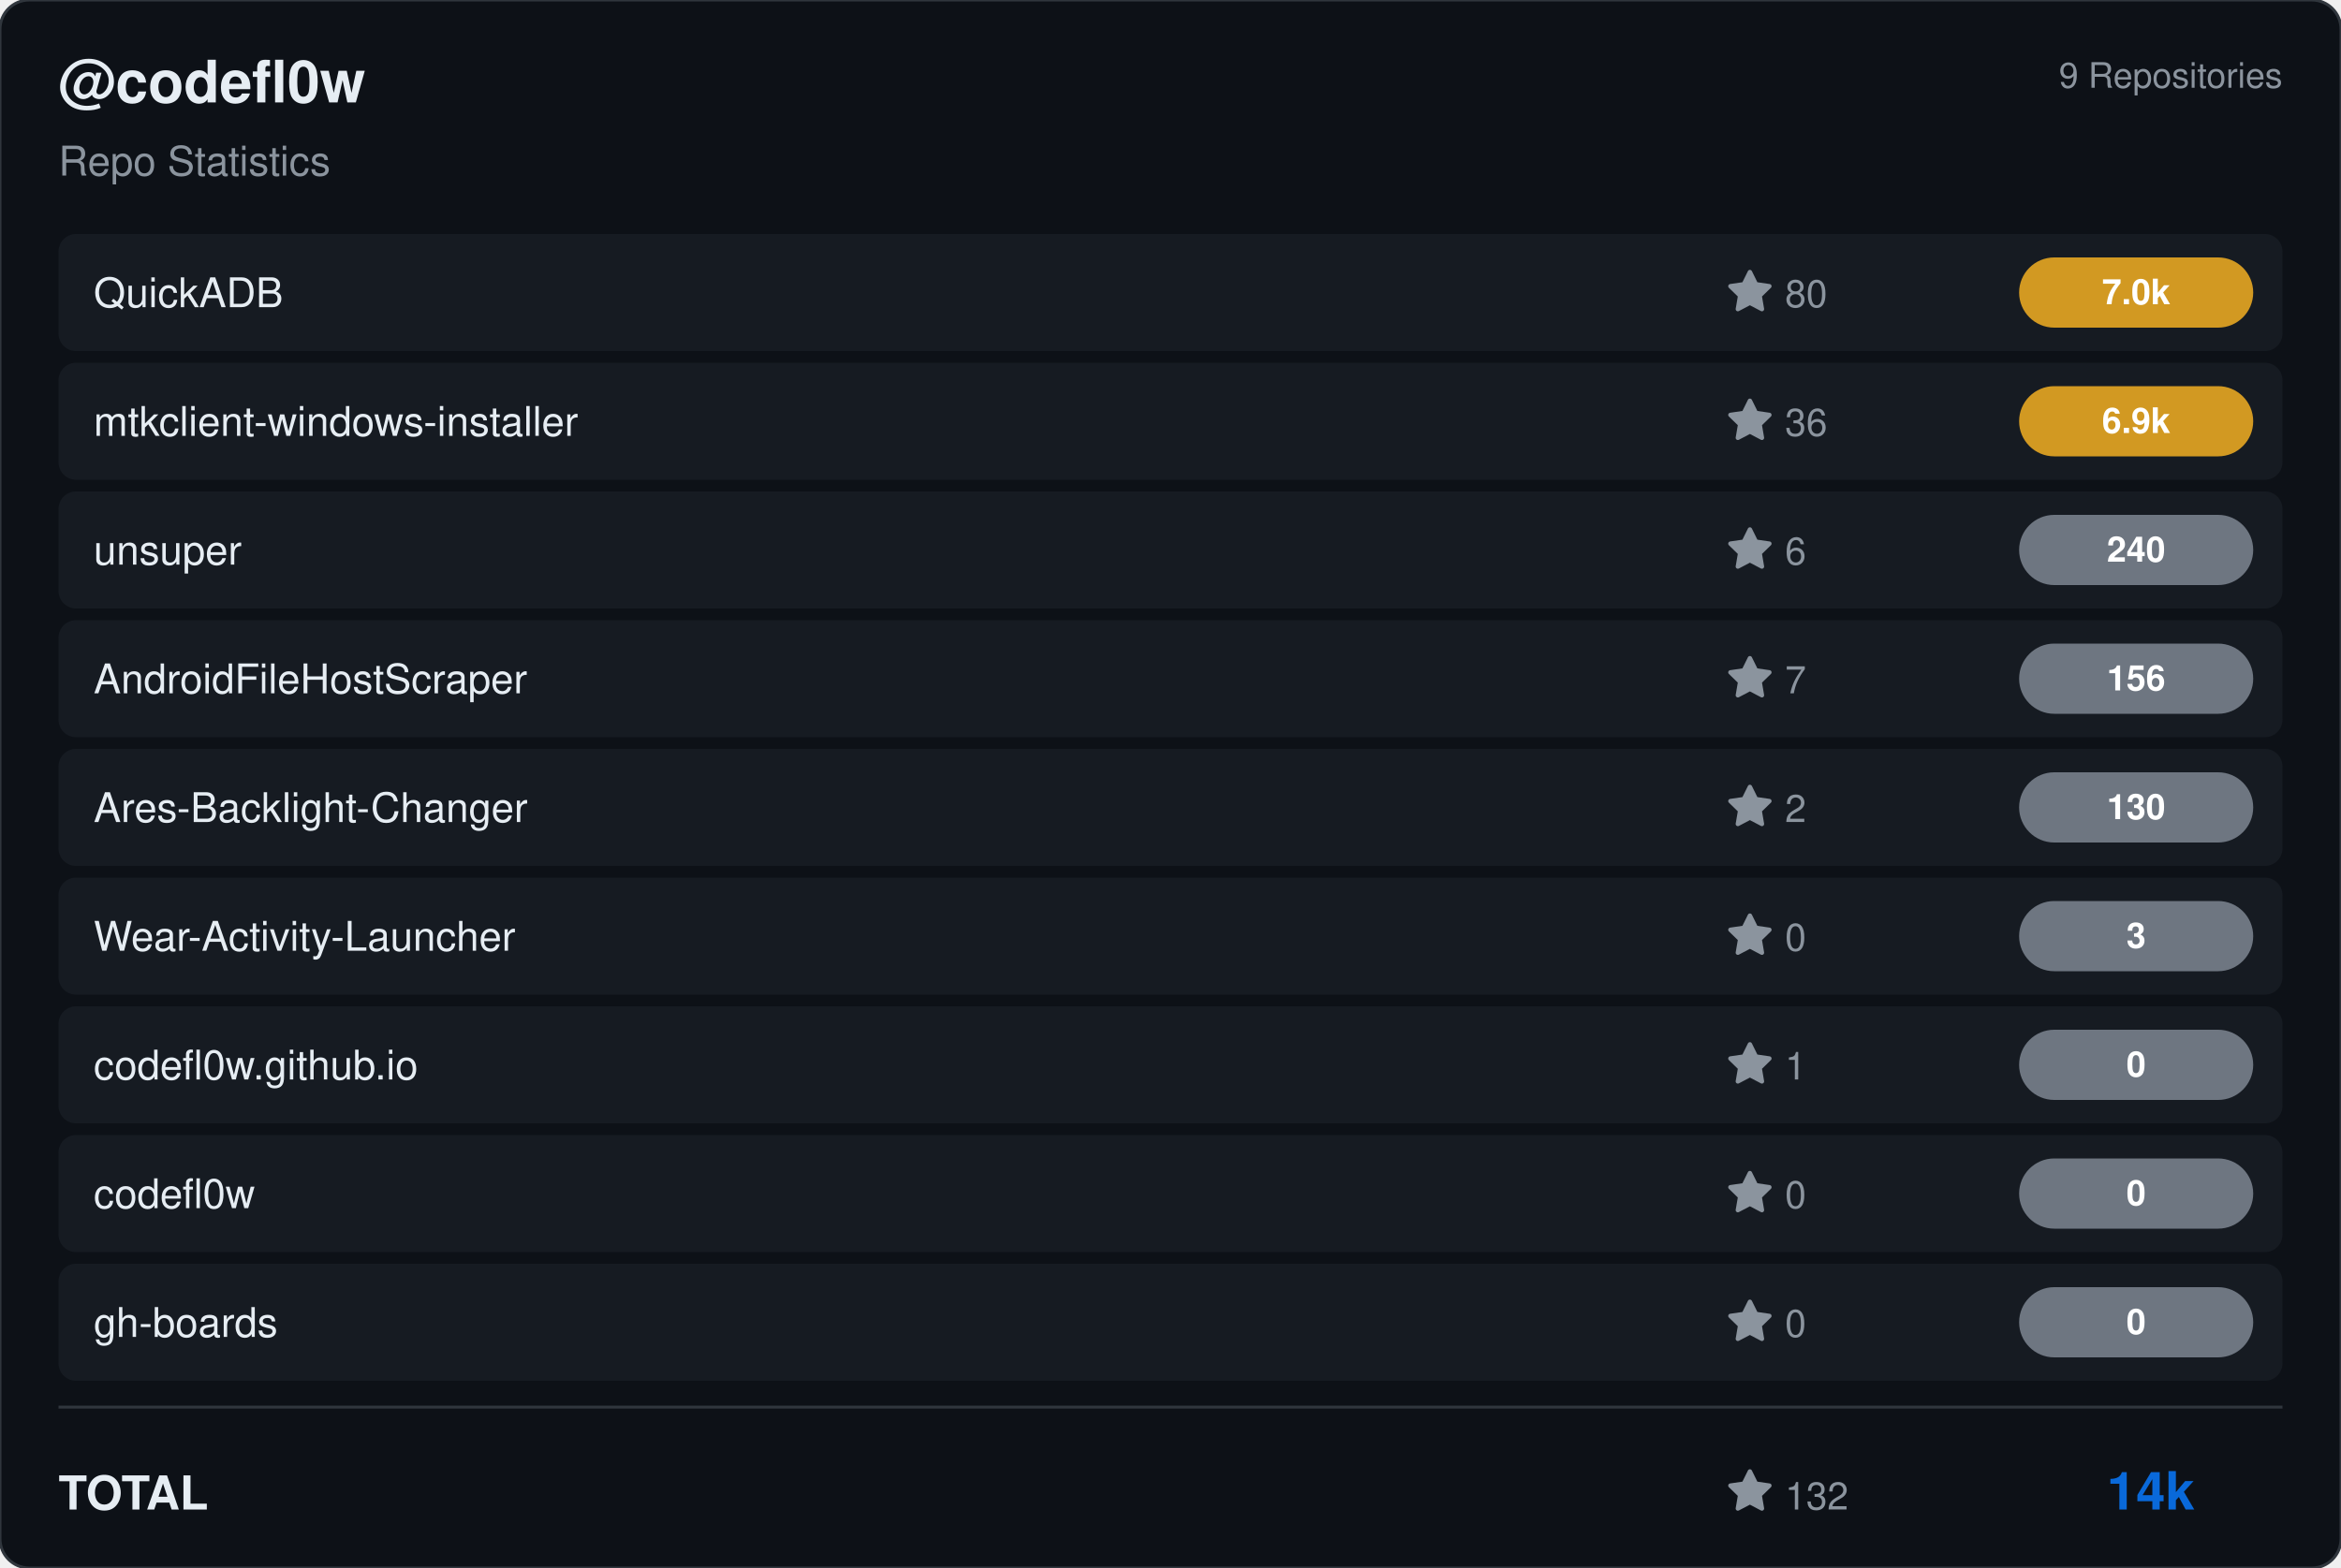
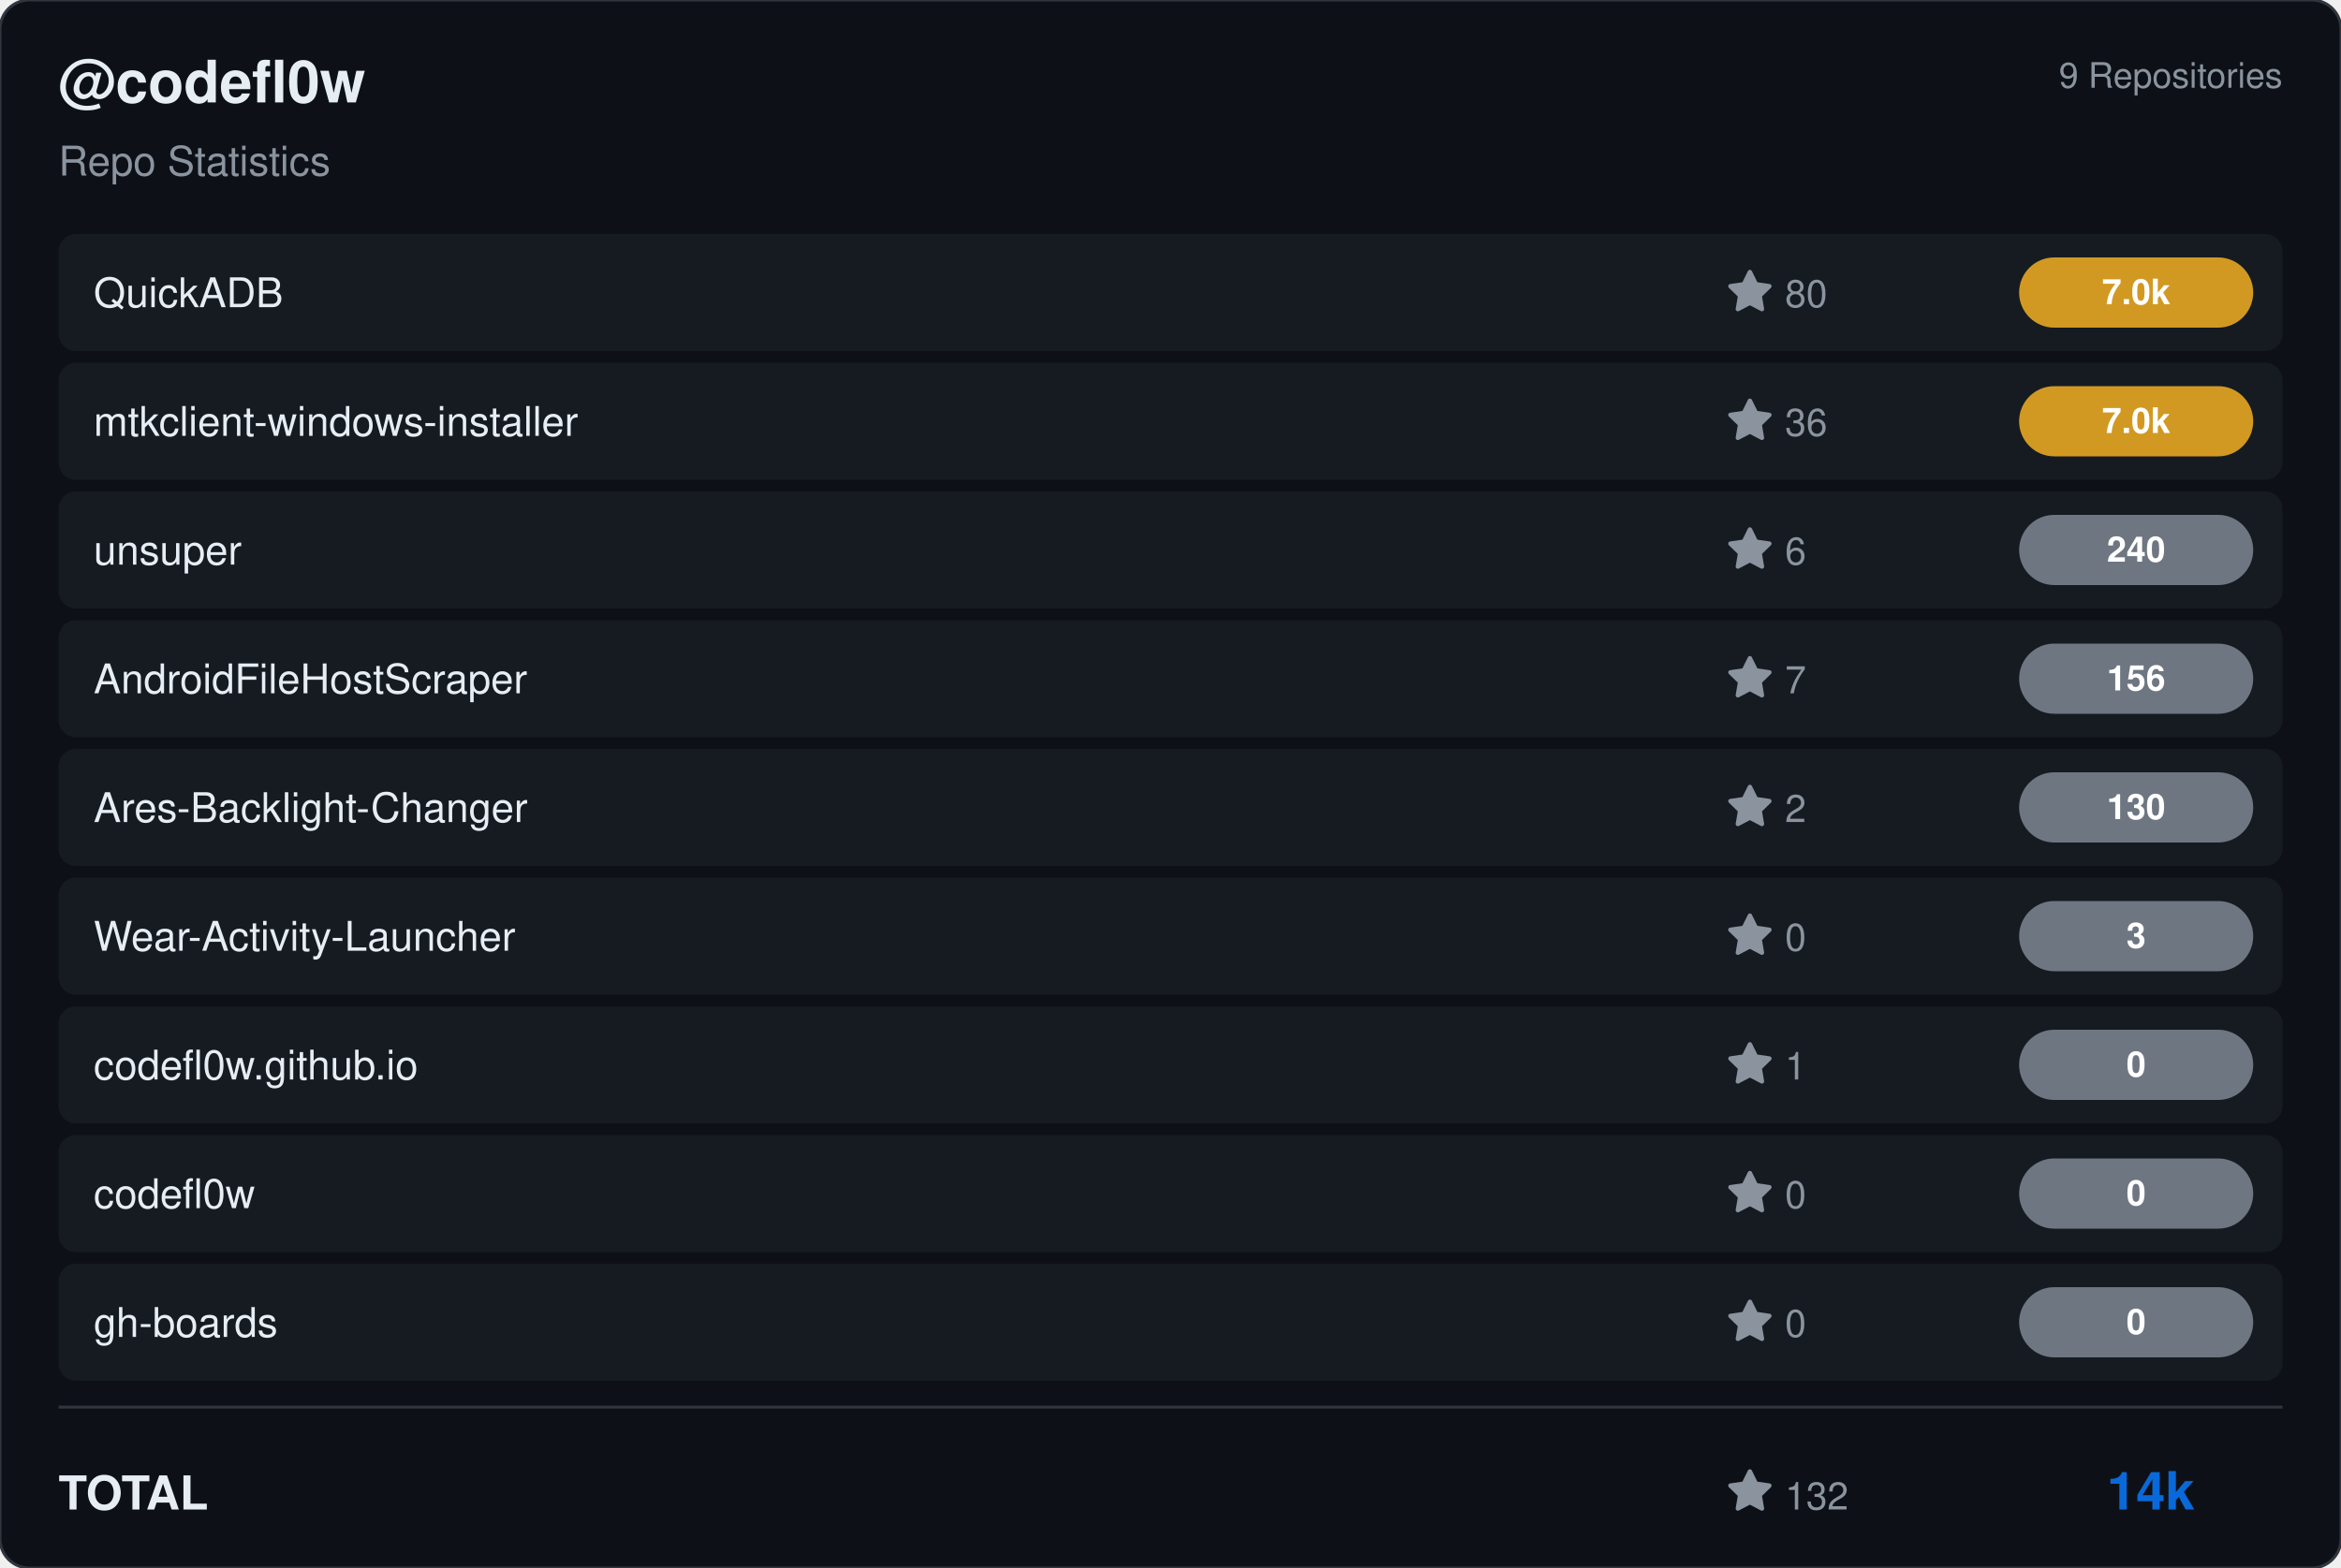
<svg xmlns="http://www.w3.org/2000/svg" viewBox="0 0 800 536" width="800" height="536">
  <rect width="800" height="536" rx="10" fill="#0d1117" stroke="#30363d" stroke-width="1" />
  <g transform="translate(20, 35)">
    <text fill="#e6edf3" font-size="20" font-family="Segoe UI, Helvetica, Arial, sans-serif" font-weight="600">@codefl0w</text>
    <text y="25" fill="#8b949e" font-size="14" font-family="Segoe UI, Helvetica, Arial, sans-serif">Repo Statistics</text>
  </g>
  <text x="780" y="30" fill="#8b949e" font-size="12" font-family="Segoe UI, Helvetica, Arial, sans-serif" text-anchor="end">9 Repositories</text>
  <rect x="20" y="80" width="760" height="40" rx="6" fill="#161b22" />
  <text x="32" y="105" fill="#e6edf3" font-size="14" font-family="Segoe UI, Helvetica, Arial, sans-serif" font-weight="500">QuickADB</text>
  <g transform="translate(590, 92)">
    <path d="M8 .25a.75.75 0 0 1 .673.418l1.882 3.815 4.21.612a.75.75 0 0 1 .416 1.279l-3.046 2.97.719 4.192a.751.751 0 0 1-1.088.791L8 12.347l-3.766 1.98a.75.75 0 0 1-1.088-.79l.72-4.194L.818 6.374a.75.75 0 0 1 .416-1.28l4.21-.611L7.327.668A.75.75 0 0 1 8 .25Z" fill="#8b949e" />
    <text x="20" y="13" fill="#8b949e" font-size="13" font-family="Segoe UI, Helvetica, Arial, sans-serif">80</text>
  </g>
  <rect x="690" y="88.0" width="80" height="24" rx="12" fill="#d29922" />
  <text x="730.0" y="104.0" fill="#ffffff" font-size="12" font-weight="bold" font-family="Segoe UI, Helvetica, Arial, sans-serif" text-anchor="middle">7.0k</text>
  <rect x="20" y="124" width="760" height="40" rx="6" fill="#161b22" />
  <text x="32" y="149" fill="#e6edf3" font-size="14" font-family="Segoe UI, Helvetica, Arial, sans-serif" font-weight="500">mtkclient-windows-installer</text>
  <g transform="translate(590, 136)">
    <path d="M8 .25a.75.75 0 0 1 .673.418l1.882 3.815 4.21.612a.75.75 0 0 1 .416 1.279l-3.046 2.97.719 4.192a.751.751 0 0 1-1.088.791L8 12.347l-3.766 1.98a.75.75 0 0 1-1.088-.79l.72-4.194L.818 6.374a.75.75 0 0 1 .416-1.28l4.21-.611L7.327.668A.75.75 0 0 1 8 .25Z" fill="#8b949e" />
    <text x="20" y="13" fill="#8b949e" font-size="13" font-family="Segoe UI, Helvetica, Arial, sans-serif">36</text>
  </g>
  <rect x="690" y="132.0" width="80" height="24" rx="12" fill="#d29922" />
-   <text x="730.0" y="148.0" fill="#ffffff" font-size="12" font-weight="bold" font-family="Segoe UI, Helvetica, Arial, sans-serif" text-anchor="middle">6.9k</text>
+   <text x="730.0" y="148.0" fill="#ffffff" font-size="12" font-weight="bold" font-family="Segoe UI, Helvetica, Arial, sans-serif" text-anchor="middle">7.0k</text>
  <rect x="20" y="168" width="760" height="40" rx="6" fill="#161b22" />
  <text x="32" y="193" fill="#e6edf3" font-size="14" font-family="Segoe UI, Helvetica, Arial, sans-serif" font-weight="500">unsuper</text>
  <g transform="translate(590, 180)">
    <path d="M8 .25a.75.75 0 0 1 .673.418l1.882 3.815 4.21.612a.75.75 0 0 1 .416 1.279l-3.046 2.97.719 4.192a.751.751 0 0 1-1.088.791L8 12.347l-3.766 1.98a.75.75 0 0 1-1.088-.79l.72-4.194L.818 6.374a.75.75 0 0 1 .416-1.28l4.21-.611L7.327.668A.75.75 0 0 1 8 .25Z" fill="#8b949e" />
    <text x="20" y="13" fill="#8b949e" font-size="13" font-family="Segoe UI, Helvetica, Arial, sans-serif">6</text>
  </g>
  <rect x="690" y="176.0" width="80" height="24" rx="12" fill="#6e7681" />
  <text x="730.0" y="192.0" fill="#ffffff" font-size="12" font-weight="bold" font-family="Segoe UI, Helvetica, Arial, sans-serif" text-anchor="middle">240</text>
  <rect x="20" y="212" width="760" height="40" rx="6" fill="#161b22" />
  <text x="32" y="237" fill="#e6edf3" font-size="14" font-family="Segoe UI, Helvetica, Arial, sans-serif" font-weight="500">AndroidFileHostScraper</text>
  <g transform="translate(590, 224)">
    <path d="M8 .25a.75.75 0 0 1 .673.418l1.882 3.815 4.21.612a.75.75 0 0 1 .416 1.279l-3.046 2.97.719 4.192a.751.751 0 0 1-1.088.791L8 12.347l-3.766 1.98a.75.75 0 0 1-1.088-.79l.72-4.194L.818 6.374a.75.75 0 0 1 .416-1.28l4.21-.611L7.327.668A.75.75 0 0 1 8 .25Z" fill="#8b949e" />
    <text x="20" y="13" fill="#8b949e" font-size="13" font-family="Segoe UI, Helvetica, Arial, sans-serif">7</text>
  </g>
  <rect x="690" y="220.0" width="80" height="24" rx="12" fill="#6e7681" />
  <text x="730.0" y="236.0" fill="#ffffff" font-size="12" font-weight="bold" font-family="Segoe UI, Helvetica, Arial, sans-serif" text-anchor="middle">156</text>
  <rect x="20" y="256" width="760" height="40" rx="6" fill="#161b22" />
  <text x="32" y="281" fill="#e6edf3" font-size="14" font-family="Segoe UI, Helvetica, Arial, sans-serif" font-weight="500">Ares-Backlight-Changer</text>
  <g transform="translate(590, 268)">
    <path d="M8 .25a.75.75 0 0 1 .673.418l1.882 3.815 4.21.612a.75.75 0 0 1 .416 1.279l-3.046 2.97.719 4.192a.751.751 0 0 1-1.088.791L8 12.347l-3.766 1.98a.75.75 0 0 1-1.088-.79l.72-4.194L.818 6.374a.75.75 0 0 1 .416-1.28l4.21-.611L7.327.668A.75.75 0 0 1 8 .25Z" fill="#8b949e" />
    <text x="20" y="13" fill="#8b949e" font-size="13" font-family="Segoe UI, Helvetica, Arial, sans-serif">2</text>
  </g>
  <rect x="690" y="264.0" width="80" height="24" rx="12" fill="#6e7681" />
  <text x="730.0" y="280.0" fill="#ffffff" font-size="12" font-weight="bold" font-family="Segoe UI, Helvetica, Arial, sans-serif" text-anchor="middle">130</text>
  <rect x="20" y="300" width="760" height="40" rx="6" fill="#161b22" />
  <text x="32" y="325" fill="#e6edf3" font-size="14" font-family="Segoe UI, Helvetica, Arial, sans-serif" font-weight="500">Wear-Activity-Launcher</text>
  <g transform="translate(590, 312)">
    <path d="M8 .25a.75.75 0 0 1 .673.418l1.882 3.815 4.21.612a.75.75 0 0 1 .416 1.279l-3.046 2.97.719 4.192a.751.751 0 0 1-1.088.791L8 12.347l-3.766 1.98a.75.75 0 0 1-1.088-.79l.72-4.194L.818 6.374a.75.75 0 0 1 .416-1.28l4.21-.611L7.327.668A.75.75 0 0 1 8 .25Z" fill="#8b949e" />
    <text x="20" y="13" fill="#8b949e" font-size="13" font-family="Segoe UI, Helvetica, Arial, sans-serif">0</text>
  </g>
  <rect x="690" y="308.0" width="80" height="24" rx="12" fill="#6e7681" />
  <text x="730.0" y="324.0" fill="#ffffff" font-size="12" font-weight="bold" font-family="Segoe UI, Helvetica, Arial, sans-serif" text-anchor="middle">3</text>
  <rect x="20" y="344" width="760" height="40" rx="6" fill="#161b22" />
  <text x="32" y="369" fill="#e6edf3" font-size="14" font-family="Segoe UI, Helvetica, Arial, sans-serif" font-weight="500">codefl0w.github.io</text>
  <g transform="translate(590, 356)">
    <path d="M8 .25a.75.75 0 0 1 .673.418l1.882 3.815 4.21.612a.75.75 0 0 1 .416 1.279l-3.046 2.97.719 4.192a.751.751 0 0 1-1.088.791L8 12.347l-3.766 1.98a.75.75 0 0 1-1.088-.79l.72-4.194L.818 6.374a.75.75 0 0 1 .416-1.28l4.21-.611L7.327.668A.75.75 0 0 1 8 .25Z" fill="#8b949e" />
    <text x="20" y="13" fill="#8b949e" font-size="13" font-family="Segoe UI, Helvetica, Arial, sans-serif">1</text>
  </g>
  <rect x="690" y="352.0" width="80" height="24" rx="12" fill="#6e7681" />
  <text x="730.0" y="368.0" fill="#ffffff" font-size="12" font-weight="bold" font-family="Segoe UI, Helvetica, Arial, sans-serif" text-anchor="middle">0</text>
  <rect x="20" y="388" width="760" height="40" rx="6" fill="#161b22" />
  <text x="32" y="413" fill="#e6edf3" font-size="14" font-family="Segoe UI, Helvetica, Arial, sans-serif" font-weight="500">codefl0w</text>
  <g transform="translate(590, 400)">
    <path d="M8 .25a.75.75 0 0 1 .673.418l1.882 3.815 4.21.612a.75.75 0 0 1 .416 1.279l-3.046 2.97.719 4.192a.751.751 0 0 1-1.088.791L8 12.347l-3.766 1.98a.75.75 0 0 1-1.088-.79l.72-4.194L.818 6.374a.75.75 0 0 1 .416-1.28l4.21-.611L7.327.668A.75.75 0 0 1 8 .25Z" fill="#8b949e" />
    <text x="20" y="13" fill="#8b949e" font-size="13" font-family="Segoe UI, Helvetica, Arial, sans-serif">0</text>
  </g>
  <rect x="690" y="396.0" width="80" height="24" rx="12" fill="#6e7681" />
  <text x="730.0" y="412.0" fill="#ffffff" font-size="12" font-weight="bold" font-family="Segoe UI, Helvetica, Arial, sans-serif" text-anchor="middle">0</text>
  <rect x="20" y="432" width="760" height="40" rx="6" fill="#161b22" />
  <text x="32" y="457" fill="#e6edf3" font-size="14" font-family="Segoe UI, Helvetica, Arial, sans-serif" font-weight="500">gh-boards</text>
  <g transform="translate(590, 444)">
    <path d="M8 .25a.75.75 0 0 1 .673.418l1.882 3.815 4.21.612a.75.75 0 0 1 .416 1.279l-3.046 2.97.719 4.192a.751.751 0 0 1-1.088.791L8 12.347l-3.766 1.98a.75.75 0 0 1-1.088-.79l.72-4.194L.818 6.374a.75.75 0 0 1 .416-1.28l4.21-.611L7.327.668A.75.75 0 0 1 8 .25Z" fill="#8b949e" />
    <text x="20" y="13" fill="#8b949e" font-size="13" font-family="Segoe UI, Helvetica, Arial, sans-serif">0</text>
  </g>
  <rect x="690" y="440.0" width="80" height="24" rx="12" fill="#6e7681" />
  <text x="730.0" y="456.0" fill="#ffffff" font-size="12" font-weight="bold" font-family="Segoe UI, Helvetica, Arial, sans-serif" text-anchor="middle">0</text>
  <line x1="20" y1="481" x2="780" y2="481" stroke="#30363d" />
  <text x="20" y="516" fill="#e6edf3" font-size="16" font-family="Segoe UI, Helvetica, Arial, sans-serif" font-weight="600">TOTAL</text>
  <g transform="translate(590, 502)">
    <path d="M8 .25a.75.75 0 0 1 .673.418l1.882 3.815 4.21.612a.75.75 0 0 1 .416 1.279l-3.046 2.97.719 4.192a.751.751 0 0 1-1.088.791L8 12.347l-3.766 1.98a.75.75 0 0 1-1.088-.79l.72-4.194L.818 6.374a.75.75 0 0 1 .416-1.28l4.21-.611L7.327.668A.75.75 0 0 1 8 .25Z" fill="#8b949e" />
    <text x="20" y="14" fill="#8b949e" font-size="13" font-family="Segoe UI, Helvetica, Arial, sans-serif">132</text>
  </g>
  <text x="750" y="516" fill="#0969da" font-size="18" font-family="Segoe UI, Helvetica, Arial, sans-serif" font-weight="bold" text-anchor="end">14k</text>
</svg>
